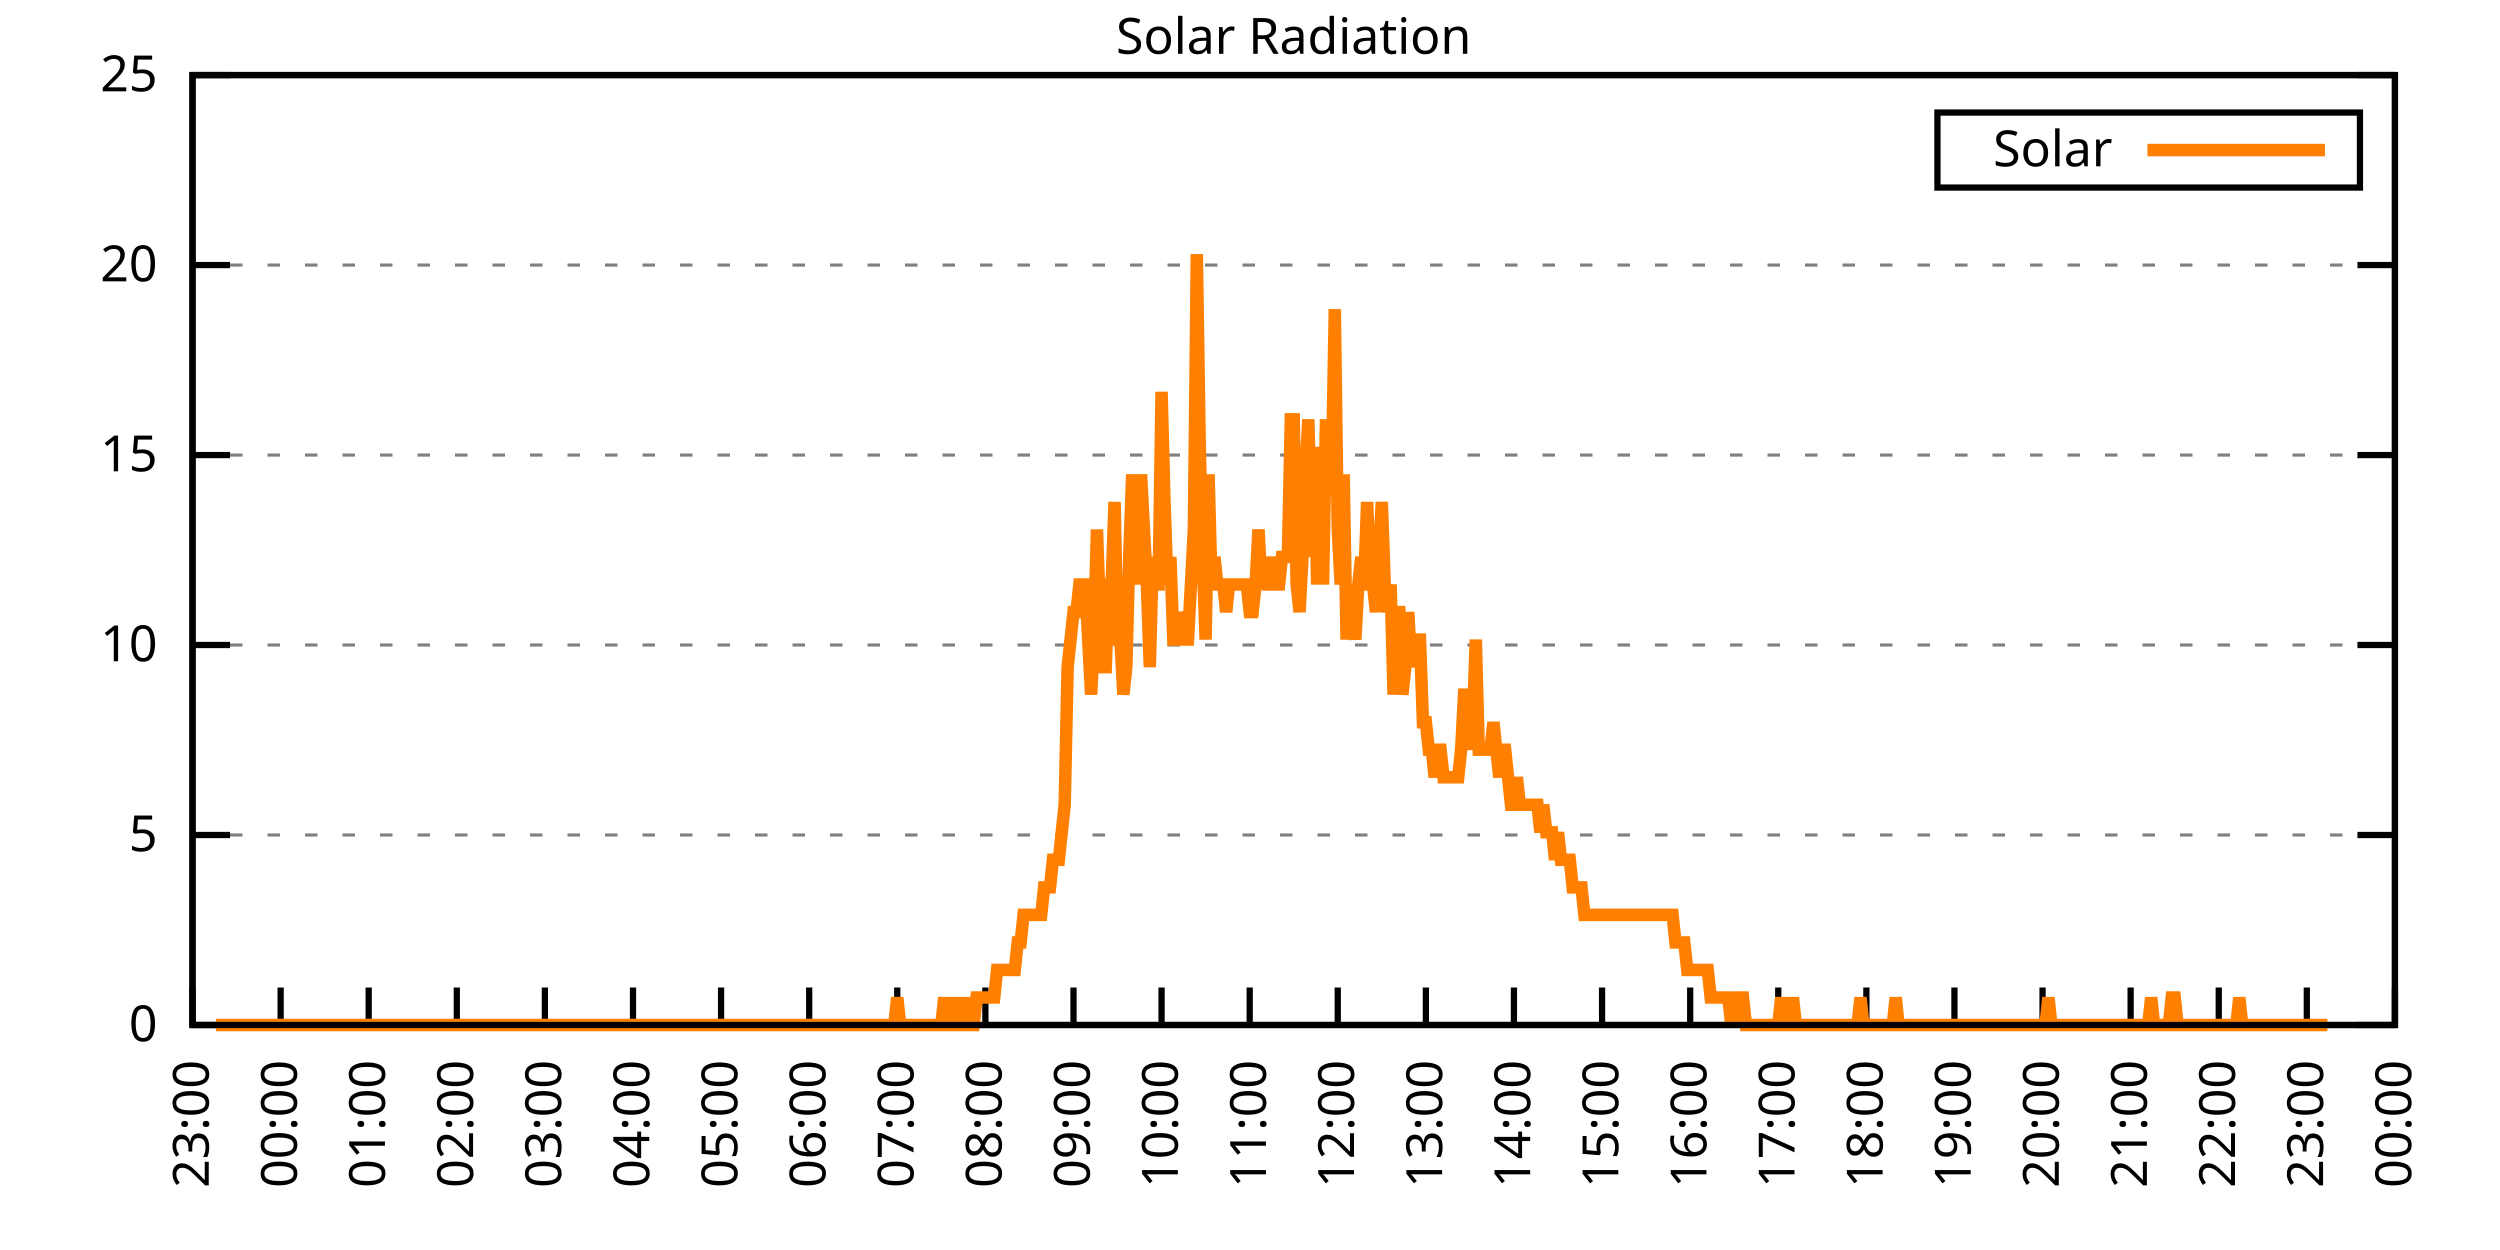
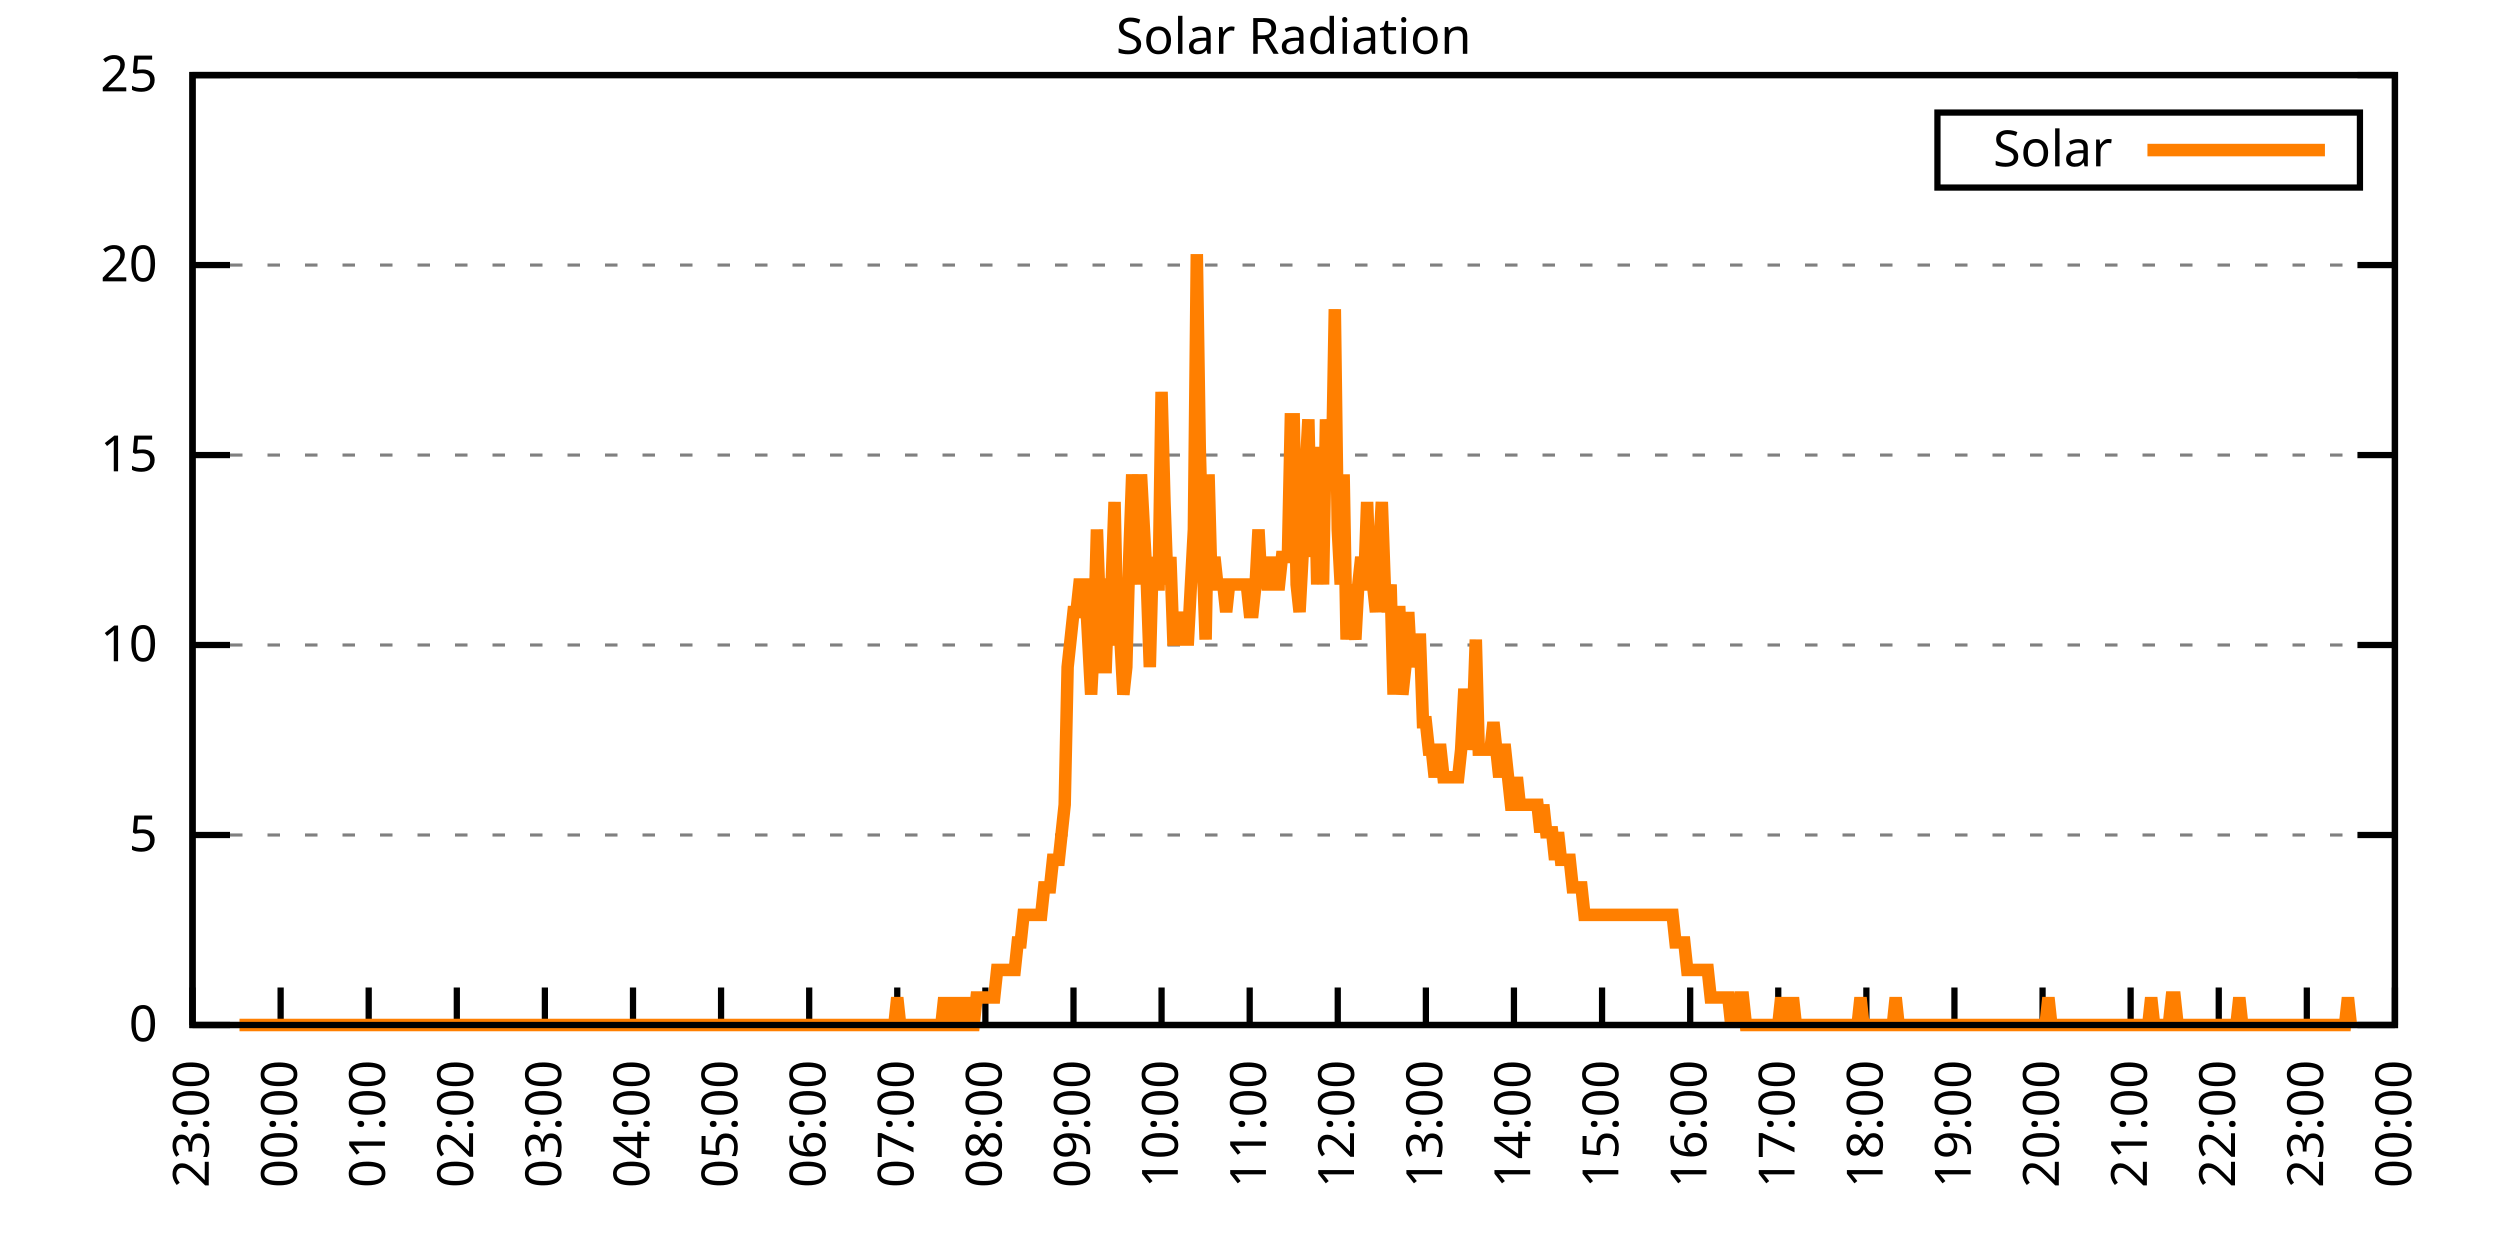
<svg xmlns="http://www.w3.org/2000/svg" xmlns:xlink="http://www.w3.org/1999/xlink" width="400" height="200" viewBox="0 0 400 200">
  <g id="gnuplot_canvas">
    <rect x="0" y="0" width="400" height="200" fill="none" />
    <defs>
      <circle id="gpDot" r="0.5" stroke-width="0.5" stroke="currentColor" />
      <path id="gpPt0" stroke-width="0.333" stroke="currentColor" d="M-1,0 h2 M0,-1 v2" />
      <path id="gpPt1" stroke-width="0.333" stroke="currentColor" d="M-1,-1 L1,1 M1,-1 L-1,1" />
      <path id="gpPt2" stroke-width="0.333" stroke="currentColor" d="M-1,0 L1,0 M0,-1 L0,1 M-1,-1 L1,1 M-1,1 L1,-1" />
      <rect id="gpPt3" stroke-width="0.333" stroke="currentColor" x="-1" y="-1" width="2" height="2" />
      <rect id="gpPt4" stroke-width="0.333" stroke="currentColor" fill="currentColor" x="-1" y="-1" width="2" height="2" />
      <circle id="gpPt5" stroke-width="0.333" stroke="currentColor" cx="0" cy="0" r="1" />
      <use xlink:href="#gpPt5" id="gpPt6" fill="currentColor" stroke="none" />
      <path id="gpPt7" stroke-width="0.333" stroke="currentColor" d="M0,-1.33 L-1.33,0.67 L1.33,0.67 z" />
      <use xlink:href="#gpPt7" id="gpPt8" fill="currentColor" stroke="none" />
      <use xlink:href="#gpPt7" id="gpPt9" stroke="currentColor" transform="rotate(180)" />
      <use xlink:href="#gpPt9" id="gpPt10" fill="currentColor" stroke="none" />
      <use xlink:href="#gpPt3" id="gpPt11" stroke="currentColor" transform="rotate(45)" />
      <use xlink:href="#gpPt11" id="gpPt12" fill="currentColor" stroke="none" />
      <path id="gpPt13" stroke-width="0.333" stroke="currentColor" d="M0,1.330 L1.265,0.411 L0.782,-1.067 L-0.782,-1.076 L-1.265,0.411 z" />
      <use xlink:href="#gpPt13" id="gpPt14" fill="currentColor" stroke="none" />
      <filter id="textbox" filterUnits="objectBoundingBox" x="0" y="0" height="1" width="1">
        <feFlood flood-color="white" flood-opacity="1" result="bgnd" />
        <feComposite in="SourceGraphic" in2="bgnd" operator="atop" />
      </filter>
      <filter id="greybox" filterUnits="objectBoundingBox" x="0" y="0" height="1" width="1">
        <feFlood flood-color="lightgrey" flood-opacity="1" result="grey" />
        <feComposite in="SourceGraphic" in2="grey" operator="atop" />
      </filter>
    </defs>
    <g fill="none" color="white" stroke="currentColor" stroke-width="1.00" stroke-linecap="butt" stroke-linejoin="miter">
</g>
    <g fill="none" color="black" stroke="currentColor" stroke-width="1.00" stroke-linecap="butt" stroke-linejoin="miter">
      <g stroke="none" shape-rendering="crispEdges">
        <polygon fill="rgb(255, 255, 255)" points="30.80,164.00 383.18,164.00 383.18,12.02 30.80,12.02 " />
      </g>
    </g>
    <g fill="none" color="black" stroke="currentColor" stroke-width="1.00" stroke-linecap="butt" stroke-linejoin="miter">
</g>
    <g fill="none" color="black" stroke="black" stroke-width="0.50" stroke-linecap="butt" stroke-linejoin="miter">
</g>
    <g fill="none" color="gray" stroke="currentColor" stroke-width="0.50" stroke-linecap="butt" stroke-linejoin="miter">
      <path stroke="gray" stroke-dasharray="2,4" class="gridline" d="M30.80,164.00 L383.19,164.00  " />
    </g>
    <g fill="none" color="gray" stroke="gray" stroke-width="1.00" stroke-linecap="butt" stroke-linejoin="miter">
</g>
    <g fill="none" color="black" stroke="currentColor" stroke-width="1.00" stroke-linecap="butt" stroke-linejoin="miter">
      <path stroke="black" d="M30.80,164.00 L36.80,164.00 M383.19,164.00 L377.19,164.00  " />
      <g transform="translate(25.20,166.60)" stroke="none" fill="black" font-family="Sans" font-size="8.00" text-anchor="end">
        <text>
          <tspan font-family="Sans"> 0</tspan>
        </text>
      </g>
    </g>
    <g fill="none" color="black" stroke="currentColor" stroke-width="1.00" stroke-linecap="butt" stroke-linejoin="miter">
</g>
    <g fill="none" color="black" stroke="black" stroke-width="0.50" stroke-linecap="butt" stroke-linejoin="miter">
</g>
    <g fill="none" color="gray" stroke="currentColor" stroke-width="0.50" stroke-linecap="butt" stroke-linejoin="miter">
      <path stroke="gray" stroke-dasharray="2,4" class="gridline" d="M30.80,133.60 L383.19,133.60  " />
    </g>
    <g fill="none" color="gray" stroke="gray" stroke-width="1.00" stroke-linecap="butt" stroke-linejoin="miter">
</g>
    <g fill="none" color="black" stroke="currentColor" stroke-width="1.00" stroke-linecap="butt" stroke-linejoin="miter">
      <path stroke="black" d="M30.80,133.60 L36.80,133.60 M383.19,133.60 L377.19,133.60  " />
      <g transform="translate(25.20,136.20)" stroke="none" fill="black" font-family="Sans" font-size="8.00" text-anchor="end">
        <text>
          <tspan font-family="Sans"> 5</tspan>
        </text>
      </g>
    </g>
    <g fill="none" color="black" stroke="currentColor" stroke-width="1.00" stroke-linecap="butt" stroke-linejoin="miter">
</g>
    <g fill="none" color="black" stroke="black" stroke-width="0.50" stroke-linecap="butt" stroke-linejoin="miter">
</g>
    <g fill="none" color="gray" stroke="currentColor" stroke-width="0.50" stroke-linecap="butt" stroke-linejoin="miter">
      <path stroke="gray" stroke-dasharray="2,4" class="gridline" d="M30.80,103.20 L383.19,103.20  " />
    </g>
    <g fill="none" color="gray" stroke="gray" stroke-width="1.00" stroke-linecap="butt" stroke-linejoin="miter">
</g>
    <g fill="none" color="black" stroke="currentColor" stroke-width="1.00" stroke-linecap="butt" stroke-linejoin="miter">
      <path stroke="black" d="M30.80,103.20 L36.80,103.20 M383.19,103.20 L377.19,103.20  " />
      <g transform="translate(25.20,105.80)" stroke="none" fill="black" font-family="Sans" font-size="8.00" text-anchor="end">
        <text>
          <tspan font-family="Sans"> 10</tspan>
        </text>
      </g>
    </g>
    <g fill="none" color="black" stroke="currentColor" stroke-width="1.00" stroke-linecap="butt" stroke-linejoin="miter">
</g>
    <g fill="none" color="black" stroke="black" stroke-width="0.50" stroke-linecap="butt" stroke-linejoin="miter">
</g>
    <g fill="none" color="gray" stroke="currentColor" stroke-width="0.50" stroke-linecap="butt" stroke-linejoin="miter">
      <path stroke="gray" stroke-dasharray="2,4" class="gridline" d="M30.80,72.81 L383.19,72.81  " />
    </g>
    <g fill="none" color="gray" stroke="gray" stroke-width="1.00" stroke-linecap="butt" stroke-linejoin="miter">
</g>
    <g fill="none" color="black" stroke="currentColor" stroke-width="1.00" stroke-linecap="butt" stroke-linejoin="miter">
      <path stroke="black" d="M30.80,72.81 L36.80,72.81 M383.19,72.81 L377.19,72.81  " />
      <g transform="translate(25.20,75.41)" stroke="none" fill="black" font-family="Sans" font-size="8.00" text-anchor="end">
        <text>
          <tspan font-family="Sans"> 15</tspan>
        </text>
      </g>
    </g>
    <g fill="none" color="black" stroke="currentColor" stroke-width="1.00" stroke-linecap="butt" stroke-linejoin="miter">
</g>
    <g fill="none" color="black" stroke="black" stroke-width="0.50" stroke-linecap="butt" stroke-linejoin="miter">
</g>
    <g fill="none" color="gray" stroke="currentColor" stroke-width="0.50" stroke-linecap="butt" stroke-linejoin="miter">
      <path stroke="gray" stroke-dasharray="2,4" class="gridline" d="M30.80,42.41 L383.19,42.41  " />
    </g>
    <g fill="none" color="gray" stroke="gray" stroke-width="1.00" stroke-linecap="butt" stroke-linejoin="miter">
</g>
    <g fill="none" color="black" stroke="currentColor" stroke-width="1.00" stroke-linecap="butt" stroke-linejoin="miter">
      <path stroke="black" d="M30.80,42.41 L36.80,42.41 M383.19,42.41 L377.19,42.41  " />
      <g transform="translate(25.20,45.01)" stroke="none" fill="black" font-family="Sans" font-size="8.00" text-anchor="end">
        <text>
          <tspan font-family="Sans"> 20</tspan>
        </text>
      </g>
    </g>
    <g fill="none" color="black" stroke="currentColor" stroke-width="1.00" stroke-linecap="butt" stroke-linejoin="miter">
</g>
    <g fill="none" color="black" stroke="black" stroke-width="0.50" stroke-linecap="butt" stroke-linejoin="miter">
</g>
    <g fill="none" color="gray" stroke="currentColor" stroke-width="0.50" stroke-linecap="butt" stroke-linejoin="miter">
      <path stroke="gray" stroke-dasharray="2,4" class="gridline" d="M30.80,12.01 L383.19,12.01  " />
    </g>
    <g fill="none" color="gray" stroke="gray" stroke-width="1.00" stroke-linecap="butt" stroke-linejoin="miter">
</g>
    <g fill="none" color="black" stroke="currentColor" stroke-width="1.00" stroke-linecap="butt" stroke-linejoin="miter">
      <path stroke="black" d="M30.80,12.01 L36.80,12.01 M383.19,12.01 L377.19,12.01  " />
      <g transform="translate(25.20,14.61)" stroke="none" fill="black" font-family="Sans" font-size="8.00" text-anchor="end">
        <text>
          <tspan font-family="Sans"> 25</tspan>
        </text>
      </g>
    </g>
    <g fill="none" color="black" stroke="currentColor" stroke-width="1.00" stroke-linecap="butt" stroke-linejoin="miter">
      <path stroke="black" d="M30.80,164.00 L30.80,158.00  " />
      <g transform="translate(33.40,169.60) rotate(270.00)" stroke="none" fill="black" font-family="Sans" font-size="8.00" text-anchor="end">
        <text>
          <tspan font-family="Sans">23:00</tspan>
        </text>
      </g>
    </g>
    <g fill="none" color="black" stroke="currentColor" stroke-width="1.00" stroke-linecap="butt" stroke-linejoin="miter">
      <path stroke="black" d="M44.90,164.00 L44.90,158.00  " />
      <g transform="translate(47.50,169.60) rotate(270.00)" stroke="none" fill="black" font-family="Sans" font-size="8.00" text-anchor="end">
        <text>
          <tspan font-family="Sans">00:00</tspan>
        </text>
      </g>
    </g>
    <g fill="none" color="black" stroke="currentColor" stroke-width="1.00" stroke-linecap="butt" stroke-linejoin="miter">
      <path stroke="black" d="M58.99,164.00 L58.99,158.00  " />
      <g transform="translate(61.59,169.60) rotate(270.00)" stroke="none" fill="black" font-family="Sans" font-size="8.00" text-anchor="end">
        <text>
          <tspan font-family="Sans">01:00</tspan>
        </text>
      </g>
    </g>
    <g fill="none" color="black" stroke="currentColor" stroke-width="1.00" stroke-linecap="butt" stroke-linejoin="miter">
      <path stroke="black" d="M73.09,164.00 L73.09,158.00  " />
      <g transform="translate(75.69,169.60) rotate(270.00)" stroke="none" fill="black" font-family="Sans" font-size="8.00" text-anchor="end">
        <text>
          <tspan font-family="Sans">02:00</tspan>
        </text>
      </g>
    </g>
    <g fill="none" color="black" stroke="currentColor" stroke-width="1.00" stroke-linecap="butt" stroke-linejoin="miter">
      <path stroke="black" d="M87.18,164.00 L87.18,158.00  " />
      <g transform="translate(89.78,169.60) rotate(270.00)" stroke="none" fill="black" font-family="Sans" font-size="8.00" text-anchor="end">
        <text>
          <tspan font-family="Sans">03:00</tspan>
        </text>
      </g>
    </g>
    <g fill="none" color="black" stroke="currentColor" stroke-width="1.00" stroke-linecap="butt" stroke-linejoin="miter">
      <path stroke="black" d="M101.28,164.00 L101.28,158.00  " />
      <g transform="translate(103.88,169.60) rotate(270.00)" stroke="none" fill="black" font-family="Sans" font-size="8.00" text-anchor="end">
        <text>
          <tspan font-family="Sans">04:00</tspan>
        </text>
      </g>
    </g>
    <g fill="none" color="black" stroke="currentColor" stroke-width="1.00" stroke-linecap="butt" stroke-linejoin="miter">
      <path stroke="black" d="M115.37,164.00 L115.37,158.00  " />
      <g transform="translate(117.97,169.60) rotate(270.00)" stroke="none" fill="black" font-family="Sans" font-size="8.00" text-anchor="end">
        <text>
          <tspan font-family="Sans">05:00</tspan>
        </text>
      </g>
    </g>
    <g fill="none" color="black" stroke="currentColor" stroke-width="1.00" stroke-linecap="butt" stroke-linejoin="miter">
      <path stroke="black" d="M129.47,164.00 L129.47,158.00  " />
      <g transform="translate(132.07,169.60) rotate(270.00)" stroke="none" fill="black" font-family="Sans" font-size="8.00" text-anchor="end">
        <text>
          <tspan font-family="Sans">06:00</tspan>
        </text>
      </g>
    </g>
    <g fill="none" color="black" stroke="currentColor" stroke-width="1.00" stroke-linecap="butt" stroke-linejoin="miter">
      <path stroke="black" d="M143.56,164.00 L143.56,158.00  " />
      <g transform="translate(146.16,169.60) rotate(270.00)" stroke="none" fill="black" font-family="Sans" font-size="8.00" text-anchor="end">
        <text>
          <tspan font-family="Sans">07:00</tspan>
        </text>
      </g>
    </g>
    <g fill="none" color="black" stroke="currentColor" stroke-width="1.00" stroke-linecap="butt" stroke-linejoin="miter">
      <path stroke="black" d="M157.66,164.00 L157.66,158.00  " />
      <g transform="translate(160.26,169.60) rotate(270.00)" stroke="none" fill="black" font-family="Sans" font-size="8.00" text-anchor="end">
        <text>
          <tspan font-family="Sans">08:00</tspan>
        </text>
      </g>
    </g>
    <g fill="none" color="black" stroke="currentColor" stroke-width="1.00" stroke-linecap="butt" stroke-linejoin="miter">
      <path stroke="black" d="M171.76,164.00 L171.76,158.00  " />
      <g transform="translate(174.36,169.60) rotate(270.00)" stroke="none" fill="black" font-family="Sans" font-size="8.00" text-anchor="end">
        <text>
          <tspan font-family="Sans">09:00</tspan>
        </text>
      </g>
    </g>
    <g fill="none" color="black" stroke="currentColor" stroke-width="1.00" stroke-linecap="butt" stroke-linejoin="miter">
      <path stroke="black" d="M185.85,164.00 L185.85,158.00  " />
      <g transform="translate(188.45,169.60) rotate(270.00)" stroke="none" fill="black" font-family="Sans" font-size="8.00" text-anchor="end">
        <text>
          <tspan font-family="Sans">10:00</tspan>
        </text>
      </g>
    </g>
    <g fill="none" color="black" stroke="currentColor" stroke-width="1.00" stroke-linecap="butt" stroke-linejoin="miter">
      <path stroke="black" d="M199.95,164.00 L199.95,158.00  " />
      <g transform="translate(202.55,169.60) rotate(270.00)" stroke="none" fill="black" font-family="Sans" font-size="8.00" text-anchor="end">
        <text>
          <tspan font-family="Sans">11:00</tspan>
        </text>
      </g>
    </g>
    <g fill="none" color="black" stroke="currentColor" stroke-width="1.00" stroke-linecap="butt" stroke-linejoin="miter">
      <path stroke="black" d="M214.04,164.00 L214.04,158.00  " />
      <g transform="translate(216.64,169.60) rotate(270.00)" stroke="none" fill="black" font-family="Sans" font-size="8.00" text-anchor="end">
        <text>
          <tspan font-family="Sans">12:00</tspan>
        </text>
      </g>
    </g>
    <g fill="none" color="black" stroke="currentColor" stroke-width="1.00" stroke-linecap="butt" stroke-linejoin="miter">
      <path stroke="black" d="M228.14,164.00 L228.14,158.00  " />
      <g transform="translate(230.74,169.60) rotate(270.00)" stroke="none" fill="black" font-family="Sans" font-size="8.00" text-anchor="end">
        <text>
          <tspan font-family="Sans">13:00</tspan>
        </text>
      </g>
    </g>
    <g fill="none" color="black" stroke="currentColor" stroke-width="1.00" stroke-linecap="butt" stroke-linejoin="miter">
      <path stroke="black" d="M242.23,164.00 L242.23,158.00  " />
      <g transform="translate(244.83,169.60) rotate(270.00)" stroke="none" fill="black" font-family="Sans" font-size="8.00" text-anchor="end">
        <text>
          <tspan font-family="Sans">14:00</tspan>
        </text>
      </g>
    </g>
    <g fill="none" color="black" stroke="currentColor" stroke-width="1.00" stroke-linecap="butt" stroke-linejoin="miter">
      <path stroke="black" d="M256.33,164.00 L256.33,158.00  " />
      <g transform="translate(258.93,169.60) rotate(270.00)" stroke="none" fill="black" font-family="Sans" font-size="8.00" text-anchor="end">
        <text>
          <tspan font-family="Sans">15:00</tspan>
        </text>
      </g>
    </g>
    <g fill="none" color="black" stroke="currentColor" stroke-width="1.00" stroke-linecap="butt" stroke-linejoin="miter">
      <path stroke="black" d="M270.43,164.00 L270.43,158.00  " />
      <g transform="translate(273.03,169.60) rotate(270.00)" stroke="none" fill="black" font-family="Sans" font-size="8.00" text-anchor="end">
        <text>
          <tspan font-family="Sans">16:00</tspan>
        </text>
      </g>
    </g>
    <g fill="none" color="black" stroke="currentColor" stroke-width="1.00" stroke-linecap="butt" stroke-linejoin="miter">
      <path stroke="black" d="M284.52,164.00 L284.52,158.00  " />
      <g transform="translate(287.12,169.60) rotate(270.00)" stroke="none" fill="black" font-family="Sans" font-size="8.00" text-anchor="end">
        <text>
          <tspan font-family="Sans">17:00</tspan>
        </text>
      </g>
    </g>
    <g fill="none" color="black" stroke="currentColor" stroke-width="1.00" stroke-linecap="butt" stroke-linejoin="miter">
      <path stroke="black" d="M298.62,164.00 L298.62,158.00  " />
      <g transform="translate(301.22,169.60) rotate(270.00)" stroke="none" fill="black" font-family="Sans" font-size="8.00" text-anchor="end">
        <text>
          <tspan font-family="Sans">18:00</tspan>
        </text>
      </g>
    </g>
    <g fill="none" color="black" stroke="currentColor" stroke-width="1.00" stroke-linecap="butt" stroke-linejoin="miter">
      <path stroke="black" d="M312.71,164.00 L312.71,158.00  " />
      <g transform="translate(315.31,169.60) rotate(270.00)" stroke="none" fill="black" font-family="Sans" font-size="8.00" text-anchor="end">
        <text>
          <tspan font-family="Sans">19:00</tspan>
        </text>
      </g>
    </g>
    <g fill="none" color="black" stroke="currentColor" stroke-width="1.00" stroke-linecap="butt" stroke-linejoin="miter">
      <path stroke="black" d="M326.81,164.00 L326.81,158.00  " />
      <g transform="translate(329.41,169.60) rotate(270.00)" stroke="none" fill="black" font-family="Sans" font-size="8.00" text-anchor="end">
        <text>
          <tspan font-family="Sans">20:00</tspan>
        </text>
      </g>
    </g>
    <g fill="none" color="black" stroke="currentColor" stroke-width="1.00" stroke-linecap="butt" stroke-linejoin="miter">
      <path stroke="black" d="M340.90,164.00 L340.90,158.00  " />
      <g transform="translate(343.50,169.60) rotate(270.00)" stroke="none" fill="black" font-family="Sans" font-size="8.00" text-anchor="end">
        <text>
          <tspan font-family="Sans">21:00</tspan>
        </text>
      </g>
    </g>
    <g fill="none" color="black" stroke="currentColor" stroke-width="1.00" stroke-linecap="butt" stroke-linejoin="miter">
      <path stroke="black" d="M355.00,164.00 L355.00,158.00  " />
      <g transform="translate(357.60,169.60) rotate(270.00)" stroke="none" fill="black" font-family="Sans" font-size="8.00" text-anchor="end">
        <text>
          <tspan font-family="Sans">22:00</tspan>
        </text>
      </g>
    </g>
    <g fill="none" color="black" stroke="currentColor" stroke-width="1.00" stroke-linecap="butt" stroke-linejoin="miter">
      <path stroke="black" d="M369.09,164.00 L369.09,158.00  " />
      <g transform="translate(371.69,169.60) rotate(270.00)" stroke="none" fill="black" font-family="Sans" font-size="8.00" text-anchor="end">
        <text>
          <tspan font-family="Sans">23:00</tspan>
        </text>
      </g>
    </g>
    <g fill="none" color="black" stroke="currentColor" stroke-width="1.00" stroke-linecap="butt" stroke-linejoin="miter">
      <path stroke="black" d="M383.19,164.00 L383.19,158.00  " />
      <g transform="translate(385.79,169.60) rotate(270.00)" stroke="none" fill="black" font-family="Sans" font-size="8.00" text-anchor="end">
        <text>
          <tspan font-family="Sans">00:00</tspan>
        </text>
      </g>
    </g>
    <g fill="none" color="black" stroke="currentColor" stroke-width="1.00" stroke-linecap="butt" stroke-linejoin="miter">
</g>
    <g fill="none" color="black" stroke="currentColor" stroke-width="1.00" stroke-linecap="butt" stroke-linejoin="miter">
      <path stroke="black" d="M30.80,12.01 L30.80,164.00 L383.19,164.00 L383.19,12.01 L30.80,12.01 Z  " />
    </g>
    <g fill="none" color="black" stroke="currentColor" stroke-width="1.00" stroke-linecap="butt" stroke-linejoin="miter">
</g>
    <g fill="none" color="black" stroke="currentColor" stroke-width="1.00" stroke-linecap="butt" stroke-linejoin="miter">
      <path stroke="black" d="M309.99,30.01 L309.99,18.01 L377.59,18.01 L377.59,30.01 L309.99,30.01 Z  " />
    </g>
    <g id="Solar_Radiation_plot_1">
      <g fill="none" color="white" stroke="black" stroke-width="2.00" stroke-linecap="butt" stroke-linejoin="miter">
</g>
      <g fill="none" color="black" stroke="currentColor" stroke-width="2.00" stroke-linecap="butt" stroke-linejoin="miter">
        <g transform="translate(337.99,26.61)" stroke="none" fill="black" font-family="Sans" font-size="8.00" text-anchor="end">
          <text>
            <tspan font-family="Sans">Solar</tspan>
          </text>
        </g>
      </g>
      <g fill="none" color="black" stroke="currentColor" stroke-width="2.00" stroke-linecap="butt" stroke-linejoin="miter">
-         <path stroke="rgb(255, 127,   0)" d="M343.59,24.01 L371.99,24.01 M34.56,164.00 L35.03,164.00 L35.50,164.00 L35.97,164.00 L36.44,164.00 L36.91,164.00   L37.38,164.00 L37.85,164.00 L38.32,164.00 L38.79,164.00 L39.26,164.00 L39.73,164.00 L40.20,164.00 L40.67,164.00   L41.14,164.00 L41.61,164.00 L42.08,164.00 L42.55,164.00 L43.02,164.00 L43.49,164.00 L43.96,164.00 L44.43,164.00   L44.90,164.00 L45.37,164.00 L45.84,164.00 L46.31,164.00 L46.78,164.00 L47.24,164.00 L47.71,164.00 L48.18,164.00   L48.65,164.00 L49.12,164.00 L49.59,164.00 L50.06,164.00 L50.53,164.00 L51.00,164.00 L51.47,164.00 L51.94,164.00   L52.41,164.00 L52.88,164.00 L53.35,164.00 L53.82,164.00 L54.29,164.00 L54.76,164.00 L55.23,164.00 L55.70,164.00   L56.17,164.00 L56.64,164.00 L57.11,164.00 L57.58,164.00 L58.05,164.00 L58.52,164.00 L58.99,164.00 L59.46,164.00   L59.93,164.00 L60.40,164.00 L60.87,164.00 L61.34,164.00 L61.81,164.00 L62.28,164.00 L62.75,164.00 L63.22,164.00   L63.69,164.00 L64.16,164.00 L64.63,164.00 L65.10,164.00 L65.57,164.00 L66.04,164.00 L66.51,164.00 L66.98,164.00   L67.45,164.00 L67.92,164.00 L68.39,164.00 L68.86,164.00 L69.33,164.00 L69.80,164.00 L70.27,164.00 L70.74,164.00   L71.21,164.00 L71.68,164.00 L72.15,164.00 L72.62,164.00 L73.09,164.00 L73.56,164.00 L74.03,164.00 L74.50,164.00   L74.97,164.00 L75.44,164.00 L75.91,164.00 L76.38,164.00 L76.85,164.00 L77.32,164.00 L77.79,164.00 L78.26,164.00   L78.73,164.00 L79.19,164.00 L79.66,164.00 L80.13,164.00 L80.60,164.00 L81.07,164.00 L81.54,164.00 L82.01,164.00   L82.48,164.00 L82.95,164.00 L83.42,164.00 L83.89,164.00 L84.36,164.00 L84.83,164.00 L85.30,164.00 L85.77,164.00   L86.24,164.00 L86.71,164.00 L87.18,164.00 L87.65,164.00 L88.12,164.00 L88.59,164.00 L89.06,164.00 L89.53,164.00   L90.00,164.00 L90.47,164.00 L90.94,164.00 L91.41,164.00 L91.88,164.00 L92.35,164.00 L92.82,164.00 L93.29,164.00   L93.76,164.00 L94.23,164.00 L94.70,164.00 L95.17,164.00 L95.64,164.00 L96.11,164.00 L96.58,164.00 L97.05,164.00   L97.52,164.00 L97.99,164.00 L98.46,164.00 L98.93,164.00 L99.40,164.00 L99.87,164.00 L100.34,164.00 L100.81,164.00   L101.28,164.00 L101.75,164.00 L102.22,164.00 L102.69,164.00 L103.16,164.00 L103.63,164.00 L104.10,164.00 L104.57,164.00   L105.04,164.00 L105.51,164.00 L105.98,164.00 L106.45,164.00 L106.92,164.00 L107.39,164.00 L107.86,164.00 L108.33,164.00   L108.80,164.00 L109.27,164.00 L109.74,164.00 L110.21,164.00 L110.68,164.00 L111.14,164.00 L111.61,164.00 L112.08,164.00   L112.55,164.00 L113.02,164.00 L113.49,164.00 L113.96,164.00 L114.43,164.00 L114.90,164.00 L115.37,164.00 L115.84,164.00   L116.31,164.00 L116.78,164.00 L117.25,164.00 L117.72,164.00 L118.19,164.00 L118.66,164.00 L119.13,164.00 L119.60,164.00   L120.07,164.00 L120.54,164.00 L121.01,164.00 L121.48,164.00 L121.95,164.00 L122.42,164.00 L122.89,164.00 L123.36,164.00   L123.83,164.00 L124.30,164.00 L124.77,164.00 L125.24,164.00 L125.71,164.00 L126.18,164.00 L126.65,164.00 L127.12,164.00   L127.59,164.00 L128.06,164.00 L128.53,164.00 L129.00,164.00 L129.47,164.00 L129.94,164.00 L130.41,164.00 L130.88,164.00   L131.35,164.00 L131.82,164.00 L132.29,164.00 L132.76,164.00 L133.23,164.00 L133.70,164.00 L134.17,164.00 L134.64,164.00   L135.11,164.00 L135.58,164.00 L136.05,164.00 L136.52,164.00 L136.99,164.00 L137.46,164.00 L137.93,164.00 L138.40,164.00   L138.87,164.00 L139.34,164.00 L139.81,164.00 L140.28,164.00 L140.75,164.00 L141.22,164.00 L141.69,164.00 L142.16,164.00   L142.63,164.00 L143.09,164.00 L143.56,159.60 L144.03,164.00 L144.50,164.00 L144.97,164.00 L145.44,164.00 L145.91,164.00   L146.38,164.00 L146.85,164.00 L147.32,164.00 L147.79,164.00 L148.26,164.00 L148.73,164.00 L149.20,164.00 L149.67,164.00   L150.14,164.00 L150.61,164.00 L151.08,159.60 L151.55,164.00 L152.02,164.00 L152.49,164.00 L152.96,159.60 L153.43,164.00   L153.90,164.00 L154.37,159.60 L154.84,164.00 L155.31,164.00 L155.78,164.00 L156.25,159.60 L156.72,159.60 L157.19,159.60   L157.66,159.60 L158.13,159.60 L158.60,159.60 L159.07,159.60 L159.54,155.19 L160.01,155.19 L160.48,155.19 L160.95,155.19   L161.42,155.19 L161.89,155.19 L162.36,155.19 L162.83,150.79 L163.30,150.79 L163.77,146.38 L164.24,146.38 L164.71,146.38   L165.18,146.38 L165.65,146.38 L166.12,146.38 L166.59,146.38 L167.06,141.98 L167.53,141.98 L168.00,141.98 L168.47,137.57   L168.94,137.57 L169.41,137.57 L169.88,133.17 L170.35,128.76 L170.82,106.74 L171.29,102.33 L171.76,97.93 L172.23,97.93   L172.70,93.52 L173.17,93.52 L173.64,93.52 L174.11,102.33 L174.58,111.14 L175.04,102.33 L175.51,84.71 L175.98,97.93   L176.45,106.74 L176.92,106.74 L177.39,93.52 L177.86,93.52 L178.33,80.31 L178.80,102.33 L179.27,102.33 L179.74,111.14   L180.21,106.74 L180.68,89.12 L181.15,75.90 L181.62,84.71 L182.09,93.52 L182.56,75.90 L183.03,84.71 L183.50,93.52   L183.97,106.74 L184.44,89.12 L184.91,93.52 L185.38,93.52 L185.85,62.69 L186.32,80.31 L186.79,93.52 L187.26,89.12   L187.73,102.33 L188.20,102.33 L188.67,97.93 L189.14,102.33 L189.61,102.33 L190.08,102.33 L190.55,93.52 L191.02,84.71   L191.49,40.66 L191.96,71.50 L192.43,89.12 L192.90,102.33 L193.37,75.90 L193.84,93.52 L194.31,89.12 L194.78,93.52   L195.25,93.52 L195.72,93.52 L196.19,97.93 L196.66,93.52 L197.13,93.52 L197.60,93.52 L198.07,93.52 L198.54,93.52   L199.01,93.52 L199.48,93.52 L199.95,97.93 L200.42,97.93 L200.89,93.52 L201.36,84.71 L201.83,93.52 L202.30,89.12   L202.77,93.52 L203.24,93.52 L203.71,89.12 L204.18,93.52 L204.65,93.52 L205.12,89.12 L205.59,89.12 L206.06,89.12   L206.53,67.09 L207.00,67.09 L207.46,93.52 L207.93,97.93 L208.40,89.12 L208.87,75.90 L209.34,67.09 L209.81,89.12   L210.28,71.50 L210.75,93.52 L211.22,80.31 L211.69,93.52 L212.16,67.09 L212.63,75.90 L213.10,75.90 L213.57,49.47   L214.04,84.71 L214.51,93.52 L214.98,75.90 L215.45,102.33 L215.92,93.52 L216.39,97.93 L216.86,102.33 L217.33,93.52   L217.80,89.12 L218.27,93.52 L218.74,80.31 L219.21,93.52 L219.68,93.52 L220.15,97.93 L220.62,89.12 L221.09,80.31   L221.56,93.52 L222.03,97.93 L222.50,93.52 L222.97,111.14 L223.44,97.93 L223.91,97.93 L224.38,111.14 L224.85,106.74   L225.32,97.93 L225.79,106.74 L226.26,102.33 L226.73,102.33 L227.20,102.33 L227.67,115.55 L228.14,115.55 L228.61,119.95   L229.08,119.95 L229.55,124.36 L230.02,119.95 L230.49,119.95 L230.96,124.36 L231.43,124.36 L231.90,124.36 L232.37,124.36   L232.84,124.36 L233.31,124.36 L233.78,119.95 L234.25,111.14 L234.72,111.14 L235.19,119.95 L235.66,115.55 L236.13,102.33   L236.60,119.95 L237.07,119.95 L237.54,119.95 L238.01,119.95 L238.48,119.95 L238.95,115.55 L239.41,119.95 L239.88,124.36   L240.35,119.95 L240.82,119.95 L241.29,124.36 L241.76,128.76 L242.23,128.76 L242.70,124.36 L243.17,128.76 L243.64,128.76   L244.11,128.76 L244.58,128.76 L245.05,128.76 L245.52,128.76 L245.99,128.76 L246.46,133.17 L246.93,128.76 L247.40,133.17   L247.87,133.17 L248.34,133.17 L248.81,137.57 L249.28,133.17 L249.75,137.57 L250.22,137.57 L250.69,137.57 L251.16,137.57   L251.63,141.98 L252.10,141.98 L252.57,141.98 L253.04,141.98 L253.51,146.38 L253.98,146.38 L254.45,146.38 L254.92,146.38   L255.39,146.38 L255.86,146.38 L256.33,146.38 L256.80,146.38 L257.27,146.38 L257.74,146.38 L258.21,146.38 L258.68,146.38   L259.15,146.38 L259.62,146.38 L260.09,146.38 L260.56,146.38 L261.03,146.38 L261.50,146.38 L261.97,146.38 L262.44,146.38   L262.91,146.38 L263.38,146.38 L263.85,146.38 L264.32,146.38 L264.79,146.38 L265.26,146.38 L265.73,146.38 L266.20,146.38   L266.67,146.38 L267.14,146.38 L267.61,146.38 L268.08,150.79 L268.55,150.79 L269.02,150.79 L269.49,150.79 L269.96,155.19   L270.43,155.19 L270.90,155.19 L271.36,155.19 L271.83,155.19 L272.30,155.19 L272.77,155.19 L273.24,155.19 L273.71,159.60   L274.18,159.60 L274.65,159.60 L275.12,159.60 L275.59,159.60 L276.06,159.60 L276.53,159.60 L277.00,164.00 L277.47,159.60   L277.94,164.00 L278.41,159.60 L278.88,159.60 L279.35,164.00 L279.82,164.00 L280.29,164.00 L280.76,164.00 L281.23,164.00   L281.70,164.00 L282.17,164.00 L282.64,164.00 L283.11,164.00 L283.58,164.00 L284.05,164.00 L284.52,164.00 L284.99,159.60   L285.46,164.00 L285.93,164.00 L286.40,164.00 L286.87,159.60 L287.34,164.00 L287.81,164.00 L288.28,164.00 L288.75,164.00   L289.22,164.00 L289.69,164.00 L290.16,164.00 L290.63,164.00 L291.10,164.00 L291.57,164.00 L292.04,164.00 L292.51,164.00   L292.98,164.00 L293.45,164.00 L293.92,164.00 L294.39,164.00 L294.86,164.00 L295.33,164.00 L295.80,164.00 L296.27,164.00   L296.74,164.00 L297.21,164.00 L297.68,159.60 L298.15,164.00 L298.62,164.00 L299.09,164.00 L299.56,164.00 L300.03,164.00   L300.50,164.00 L300.97,164.00 L301.44,164.00 L301.91,164.00 L302.38,164.00 L302.85,164.00 L303.31,159.60 L303.78,164.00   L304.25,164.00 L304.72,164.00 L305.19,164.00 L305.66,164.00 L306.13,164.00 L306.60,164.00 L307.07,164.00 L307.54,164.00   L308.01,164.00 L308.48,164.00 L308.95,164.00 L309.42,164.00 L309.89,164.00 L310.36,164.00 L310.83,164.00 L311.30,164.00   L311.77,164.00 L312.24,164.00 L312.71,164.00 L313.18,164.00 L313.65,164.00 L314.12,164.00 L314.59,164.00 L315.06,164.00   L315.53,164.00 L316.00,164.00 L316.47,164.00 L316.94,164.00 L317.41,164.00 L317.88,164.00 L318.35,164.00 L318.82,164.00   L319.29,164.00 L319.76,164.00 L320.23,164.00 L320.70,164.00 L321.17,164.00 L321.64,164.00 L322.11,164.00 L322.58,164.00   L323.05,164.00 L323.52,164.00 L323.99,164.00 L324.46,164.00 L324.93,164.00 L325.40,164.00 L325.87,164.00 L326.34,164.00   L326.81,164.00 L327.28,164.00 L327.75,159.60 L328.22,164.00 L328.69,164.00 L329.16,164.00 L329.63,164.00 L330.10,164.00   L330.57,164.00 L331.04,164.00 L331.51,164.00 L331.98,164.00 L332.45,164.00 L332.92,164.00 L333.39,164.00 L333.86,164.00   L334.33,164.00 L334.80,164.00 L335.26,164.00 L335.73,164.00 L336.20,164.00 L336.67,164.00 L337.14,164.00 L337.61,164.00   L338.08,164.00 L338.55,164.00 L339.02,164.00 L339.49,164.00 L339.96,164.00 L340.43,164.00 L340.90,164.00 L341.37,164.00   L341.84,164.00 L342.31,164.00 L342.78,164.00 L343.25,164.00 L343.72,164.00 L344.19,159.60 L344.66,164.00 L345.13,164.00   L345.60,164.00 L346.07,164.00 L346.54,164.00 L347.01,164.00 L347.48,159.60 L347.95,159.60 L348.42,164.00 L348.89,164.00   L349.36,164.00 L349.83,164.00 L350.30,164.00 L350.77,164.00 L351.24,164.00 L351.71,164.00 L352.18,164.00 L352.65,164.00   L353.12,164.00 L353.59,164.00 L354.06,164.00 L354.53,164.00 L355.00,164.00 L355.47,164.00 L355.94,164.00 L356.41,164.00   L356.88,164.00 L357.35,164.00 L357.82,164.00 L358.29,159.60 L358.76,164.00 L359.23,164.00 L359.70,164.00 L360.17,164.00   L360.64,164.00 L361.11,164.00 L361.58,164.00 L362.05,164.00 L362.52,164.00 L362.99,164.00 L363.46,164.00 L363.93,164.00   L364.40,164.00 L364.87,164.00 L365.34,164.00 L365.81,164.00 L366.28,164.00 L366.75,164.00 L367.21,164.00 L367.68,164.00   L368.15,164.00 L368.62,164.00 L369.09,164.00 L369.56,164.00 L370.03,164.00 L370.50,164.00 L370.97,164.00 L371.44,164.00   L371.91,164.00 L372.38,164.00  " />
+         <path stroke="rgb(255, 127,   0)" d="M343.59,24.01 L371.99,24.01 M38.32,164.00 L38.79,164.00 L39.26,164.00 L39.73,164.00 L40.20,164.00 L40.67,164.00   L41.14,164.00 L41.61,164.00 L42.08,164.00 L42.55,164.00 L43.02,164.00 L43.49,164.00 L43.96,164.00 L44.43,164.00   L44.90,164.00 L45.37,164.00 L45.84,164.00 L46.31,164.00 L46.78,164.00 L47.24,164.00 L47.71,164.00 L48.18,164.00   L48.65,164.00 L49.12,164.00 L49.59,164.00 L50.06,164.00 L50.53,164.00 L51.00,164.00 L51.47,164.00 L51.94,164.00   L52.41,164.00 L52.88,164.00 L53.35,164.00 L53.82,164.00 L54.29,164.00 L54.76,164.00 L55.23,164.00 L55.70,164.00   L56.17,164.00 L56.64,164.00 L57.11,164.00 L57.58,164.00 L58.05,164.00 L58.52,164.00 L58.99,164.00 L59.46,164.00   L59.93,164.00 L60.40,164.00 L60.87,164.00 L61.34,164.00 L61.81,164.00 L62.28,164.00 L62.75,164.00 L63.22,164.00   L63.69,164.00 L64.16,164.00 L64.63,164.00 L65.10,164.00 L65.57,164.00 L66.04,164.00 L66.51,164.00 L66.98,164.00   L67.45,164.00 L67.92,164.00 L68.39,164.00 L68.86,164.00 L69.33,164.00 L69.80,164.00 L70.27,164.00 L70.74,164.00   L71.21,164.00 L71.68,164.00 L72.15,164.00 L72.62,164.00 L73.09,164.00 L73.56,164.00 L74.03,164.00 L74.50,164.00   L74.97,164.00 L75.44,164.00 L75.91,164.00 L76.38,164.00 L76.85,164.00 L77.32,164.00 L77.79,164.00 L78.26,164.00   L78.73,164.00 L79.19,164.00 L79.66,164.00 L80.13,164.00 L80.60,164.00 L81.07,164.00 L81.54,164.00 L82.01,164.00   L82.48,164.00 L82.95,164.00 L83.42,164.00 L83.89,164.00 L84.36,164.00 L84.83,164.00 L85.30,164.00 L85.77,164.00   L86.24,164.00 L86.71,164.00 L87.18,164.00 L87.65,164.00 L88.12,164.00 L88.59,164.00 L89.06,164.00 L89.53,164.00   L90.00,164.00 L90.47,164.00 L90.94,164.00 L91.41,164.00 L91.88,164.00 L92.35,164.00 L92.82,164.00 L93.29,164.00   L93.76,164.00 L94.23,164.00 L94.70,164.00 L95.17,164.00 L95.64,164.00 L96.11,164.00 L96.58,164.00 L97.05,164.00   L97.52,164.00 L97.99,164.00 L98.46,164.00 L98.93,164.00 L99.40,164.00 L99.87,164.00 L100.34,164.00 L100.81,164.00   L101.28,164.00 L101.75,164.00 L102.22,164.00 L102.69,164.00 L103.16,164.00 L103.63,164.00 L104.10,164.00 L104.57,164.00   L105.04,164.00 L105.51,164.00 L105.98,164.00 L106.45,164.00 L106.92,164.00 L107.39,164.00 L107.86,164.00 L108.33,164.00   L108.80,164.00 L109.27,164.00 L109.74,164.00 L110.21,164.00 L110.68,164.00 L111.14,164.00 L111.61,164.00 L112.08,164.00   L112.55,164.00 L113.02,164.00 L113.49,164.00 L113.96,164.00 L114.43,164.00 L114.90,164.00 L115.37,164.00 L115.84,164.00   L116.31,164.00 L116.78,164.00 L117.25,164.00 L117.72,164.00 L118.19,164.00 L118.66,164.00 L119.13,164.00 L119.60,164.00   L120.07,164.00 L120.54,164.00 L121.01,164.00 L121.48,164.00 L121.95,164.00 L122.42,164.00 L122.89,164.00 L123.36,164.00   L123.83,164.00 L124.30,164.00 L124.77,164.00 L125.24,164.00 L125.71,164.00 L126.18,164.00 L126.65,164.00 L127.12,164.00   L127.59,164.00 L128.06,164.00 L128.53,164.00 L129.00,164.00 L129.47,164.00 L129.94,164.00 L130.41,164.00 L130.88,164.00   L131.35,164.00 L131.82,164.00 L132.29,164.00 L132.76,164.00 L133.23,164.00 L133.70,164.00 L134.17,164.00 L134.64,164.00   L135.11,164.00 L135.58,164.00 L136.05,164.00 L136.52,164.00 L136.99,164.00 L137.46,164.00 L137.93,164.00 L138.40,164.00   L138.87,164.00 L139.34,164.00 L139.81,164.00 L140.28,164.00 L140.75,164.00 L141.22,164.00 L141.69,164.00 L142.16,164.00   L142.63,164.00 L143.09,164.00 L143.56,159.60 L144.03,164.00 L144.50,164.00 L144.97,164.00 L145.44,164.00 L145.91,164.00   L146.38,164.00 L146.85,164.00 L147.32,164.00 L147.79,164.00 L148.26,164.00 L148.73,164.00 L149.20,164.00 L149.67,164.00   L150.14,164.00 L150.61,164.00 L151.08,159.60 L151.55,164.00 L152.02,164.00 L152.49,164.00 L152.96,159.60 L153.43,164.00   L153.90,164.00 L154.37,159.60 L154.84,164.00 L155.31,164.00 L155.78,164.00 L156.25,159.60 L156.72,159.60 L157.19,159.60   L157.66,159.60 L158.13,159.60 L158.60,159.60 L159.07,159.60 L159.54,155.19 L160.01,155.19 L160.48,155.19 L160.95,155.19   L161.42,155.19 L161.89,155.19 L162.36,155.19 L162.83,150.79 L163.30,150.79 L163.77,146.38 L164.24,146.38 L164.71,146.38   L165.18,146.38 L165.65,146.38 L166.12,146.38 L166.59,146.38 L167.06,141.98 L167.53,141.98 L168.00,141.98 L168.47,137.57   L168.94,137.57 L169.41,137.57 L169.88,133.17 L170.35,128.76 L170.82,106.74 L171.29,102.33 L171.76,97.93 L172.23,97.93   L172.70,93.52 L173.17,93.52 L173.64,93.52 L174.11,102.33 L174.58,111.14 L175.04,102.33 L175.51,84.71 L175.98,97.93   L176.45,106.74 L176.92,106.74 L177.39,93.52 L177.86,93.52 L178.33,80.31 L178.80,102.33 L179.27,102.33 L179.74,111.14   L180.21,106.74 L180.68,89.12 L181.15,75.90 L181.62,84.71 L182.09,93.52 L182.56,75.90 L183.03,84.71 L183.50,93.52   L183.97,106.74 L184.44,89.12 L184.91,93.52 L185.38,93.52 L185.85,62.69 L186.32,80.31 L186.79,93.52 L187.26,89.12   L187.73,102.33 L188.20,102.33 L188.67,97.93 L189.14,102.33 L189.61,102.33 L190.08,102.33 L190.55,93.52 L191.02,84.71   L191.49,40.66 L191.96,71.50 L192.43,89.12 L192.90,102.33 L193.37,75.90 L193.84,93.52 L194.31,89.12 L194.78,93.52   L195.25,93.52 L195.72,93.52 L196.19,97.93 L196.66,93.52 L197.13,93.52 L197.60,93.52 L198.07,93.52 L198.54,93.52   L199.01,93.52 L199.48,93.52 L199.95,97.93 L200.42,97.93 L200.89,93.52 L201.36,84.71 L201.83,93.52 L202.30,89.12   L202.77,93.52 L203.24,93.52 L203.71,89.12 L204.18,93.52 L204.65,93.52 L205.12,89.12 L205.59,89.12 L206.06,89.12   L206.53,67.09 L207.00,67.09 L207.46,93.52 L207.93,97.93 L208.40,89.12 L208.87,75.90 L209.34,67.09 L209.81,89.12   L210.28,71.50 L210.75,93.52 L211.22,80.31 L211.69,93.52 L212.16,67.09 L212.63,75.90 L213.10,75.90 L213.57,49.47   L214.04,84.71 L214.51,93.52 L214.98,75.90 L215.45,102.33 L215.92,93.52 L216.39,97.93 L216.86,102.33 L217.33,93.52   L217.80,89.12 L218.27,93.52 L218.74,80.31 L219.21,93.52 L219.68,93.52 L220.15,97.93 L220.62,89.12 L221.09,80.31   L221.56,93.52 L222.03,97.93 L222.50,93.52 L222.97,111.14 L223.44,97.93 L223.91,97.93 L224.38,111.14 L224.85,106.74   L225.32,97.93 L225.79,106.74 L226.26,102.33 L226.73,102.33 L227.20,102.33 L227.67,115.55 L228.14,115.55 L228.61,119.95   L229.08,119.95 L229.55,124.36 L230.02,119.95 L230.49,119.95 L230.96,124.36 L231.43,124.36 L231.90,124.36 L232.37,124.36   L232.84,124.36 L233.31,124.36 L233.78,119.95 L234.25,111.14 L234.72,111.14 L235.19,119.95 L235.66,115.55 L236.13,102.33   L236.60,119.95 L237.07,119.95 L237.54,119.95 L238.01,119.95 L238.48,119.95 L238.95,115.55 L239.41,119.95 L239.88,124.36   L240.35,119.95 L240.82,119.95 L241.29,124.36 L241.76,128.76 L242.23,128.76 L242.70,124.36 L243.17,128.76 L243.64,128.76   L244.11,128.76 L244.58,128.76 L245.05,128.76 L245.52,128.76 L245.99,128.76 L246.46,133.17 L246.93,128.76 L247.40,133.17   L247.87,133.17 L248.34,133.17 L248.81,137.57 L249.28,133.17 L249.75,137.57 L250.22,137.57 L250.69,137.57 L251.16,137.57   L251.63,141.98 L252.10,141.98 L252.57,141.98 L253.04,141.98 L253.51,146.38 L253.98,146.38 L254.45,146.38 L254.92,146.38   L255.39,146.38 L255.86,146.38 L256.33,146.38 L256.80,146.38 L257.27,146.38 L257.74,146.38 L258.21,146.38 L258.68,146.38   L259.15,146.38 L259.62,146.38 L260.09,146.38 L260.56,146.38 L261.03,146.38 L261.50,146.38 L261.97,146.38 L262.44,146.38   L262.91,146.38 L263.38,146.38 L263.85,146.38 L264.32,146.38 L264.79,146.38 L265.26,146.38 L265.73,146.38 L266.20,146.38   L266.67,146.38 L267.14,146.38 L267.61,146.38 L268.08,150.79 L268.55,150.79 L269.02,150.79 L269.49,150.79 L269.96,155.19   L270.43,155.19 L270.90,155.19 L271.36,155.19 L271.83,155.19 L272.30,155.19 L272.77,155.19 L273.24,155.19 L273.71,159.60   L274.18,159.60 L274.65,159.60 L275.12,159.60 L275.59,159.60 L276.06,159.60 L276.53,159.60 L277.00,164.00 L277.47,159.60   L277.94,164.00 L278.41,159.60 L278.88,159.60 L279.35,164.00 L279.82,164.00 L280.29,164.00 L280.76,164.00 L281.23,164.00   L281.70,164.00 L282.17,164.00 L282.64,164.00 L283.11,164.00 L283.58,164.00 L284.05,164.00 L284.52,164.00 L284.99,159.60   L285.46,164.00 L285.93,164.00 L286.40,164.00 L286.87,159.60 L287.34,164.00 L287.81,164.00 L288.28,164.00 L288.75,164.00   L289.22,164.00 L289.69,164.00 L290.16,164.00 L290.63,164.00 L291.10,164.00 L291.57,164.00 L292.04,164.00 L292.51,164.00   L292.98,164.00 L293.45,164.00 L293.92,164.00 L294.39,164.00 L294.86,164.00 L295.33,164.00 L295.80,164.00 L296.27,164.00   L296.74,164.00 L297.21,164.00 L297.68,159.60 L298.15,164.00 L298.62,164.00 L299.09,164.00 L299.56,164.00 L300.03,164.00   L300.50,164.00 L300.97,164.00 L301.44,164.00 L301.91,164.00 L302.38,164.00 L302.85,164.00 L303.31,159.60 L303.78,164.00   L304.25,164.00 L304.72,164.00 L305.19,164.00 L305.66,164.00 L306.13,164.00 L306.60,164.00 L307.07,164.00 L307.54,164.00   L308.01,164.00 L308.48,164.00 L308.95,164.00 L309.42,164.00 L309.89,164.00 L310.36,164.00 L310.83,164.00 L311.30,164.00   L311.77,164.00 L312.24,164.00 L312.71,164.00 L313.18,164.00 L313.65,164.00 L314.12,164.00 L314.59,164.00 L315.06,164.00   L315.53,164.00 L316.00,164.00 L316.47,164.00 L316.94,164.00 L317.41,164.00 L317.88,164.00 L318.35,164.00 L318.82,164.00   L319.29,164.00 L319.76,164.00 L320.23,164.00 L320.70,164.00 L321.17,164.00 L321.64,164.00 L322.11,164.00 L322.58,164.00   L323.05,164.00 L323.52,164.00 L323.99,164.00 L324.46,164.00 L324.93,164.00 L325.40,164.00 L325.87,164.00 L326.34,164.00   L326.81,164.00 L327.28,164.00 L327.75,159.60 L328.22,164.00 L328.69,164.00 L329.16,164.00 L329.63,164.00 L330.10,164.00   L330.57,164.00 L331.04,164.00 L331.51,164.00 L331.98,164.00 L332.45,164.00 L332.92,164.00 L333.39,164.00 L333.86,164.00   L334.33,164.00 L334.80,164.00 L335.26,164.00 L335.73,164.00 L336.20,164.00 L336.67,164.00 L337.14,164.00 L337.61,164.00   L338.08,164.00 L338.55,164.00 L339.02,164.00 L339.49,164.00 L339.96,164.00 L340.43,164.00 L340.90,164.00 L341.37,164.00   L341.84,164.00 L342.31,164.00 L342.78,164.00 L343.25,164.00 L343.72,164.00 L344.19,159.60 L344.66,164.00 L345.13,164.00   L345.60,164.00 L346.07,164.00 L346.54,164.00 L347.01,164.00 L347.48,159.60 L347.95,159.60 L348.42,164.00 L348.89,164.00   L349.36,164.00 L349.83,164.00 L350.30,164.00 L350.77,164.00 L351.24,164.00 L351.71,164.00 L352.18,164.00 L352.65,164.00   L353.12,164.00 L353.59,164.00 L354.06,164.00 L354.53,164.00 L355.00,164.00 L355.47,164.00 L355.94,164.00 L356.41,164.00   L356.88,164.00 L357.35,164.00 L357.82,164.00 L358.29,159.60 L358.76,164.00 L359.23,164.00 L359.70,164.00 L360.17,164.00   L360.64,164.00 L361.11,164.00 L361.58,164.00 L362.05,164.00 L362.52,164.00 L362.99,164.00 L363.46,164.00 L363.93,164.00   L364.40,164.00 L364.87,164.00 L365.34,164.00 L365.81,164.00 L366.28,164.00 L366.75,164.00 L367.21,164.00 L367.68,164.00   L368.15,164.00 L368.62,164.00 L369.09,164.00 L369.56,164.00 L370.03,164.00 L370.50,164.00 L370.97,164.00 L371.44,164.00   L371.91,164.00 L372.38,164.00 L372.85,164.00 L373.32,164.00 L373.79,164.00 L374.26,164.00 L374.73,164.00 L375.20,164.00   L375.67,159.60 L376.14,164.00  " />
      </g>
    </g>
    <g fill="none" color="black" stroke="currentColor" stroke-width="2.00" stroke-linecap="butt" stroke-linejoin="miter">
</g>
    <g fill="none" color="black" stroke="black" stroke-width="1.00" stroke-linecap="butt" stroke-linejoin="miter">
</g>
    <g fill="none" color="black" stroke="currentColor" stroke-width="1.00" stroke-linecap="butt" stroke-linejoin="miter">
      <path stroke="black" d="M30.80,12.01 L30.80,164.00 L383.19,164.00 L383.19,12.01 L30.80,12.01 Z  " />
      <g transform="translate(6.80,88.01) rotate(270.00)" stroke="none" fill="black" font-family="Sans" font-size="8.00" text-anchor="middle">
        <text />
      </g>
    </g>
    <g fill="none" color="black" stroke="currentColor" stroke-width="1.00" stroke-linecap="butt" stroke-linejoin="miter">
</g>
    <g fill="none" color="black" stroke="currentColor" stroke-width="1.00" stroke-linecap="butt" stroke-linejoin="miter">
      <g transform="translate(206.99,8.61)" stroke="none" fill="black" font-family="Sans" font-size="8.00" text-anchor="middle">
        <text>
          <tspan font-family="Sans">Solar Radiation</tspan>
        </text>
      </g>
    </g>
    <g fill="none" color="black" stroke="currentColor" stroke-width="1.00" stroke-linecap="butt" stroke-linejoin="miter">
</g>
  </g>
</svg>
